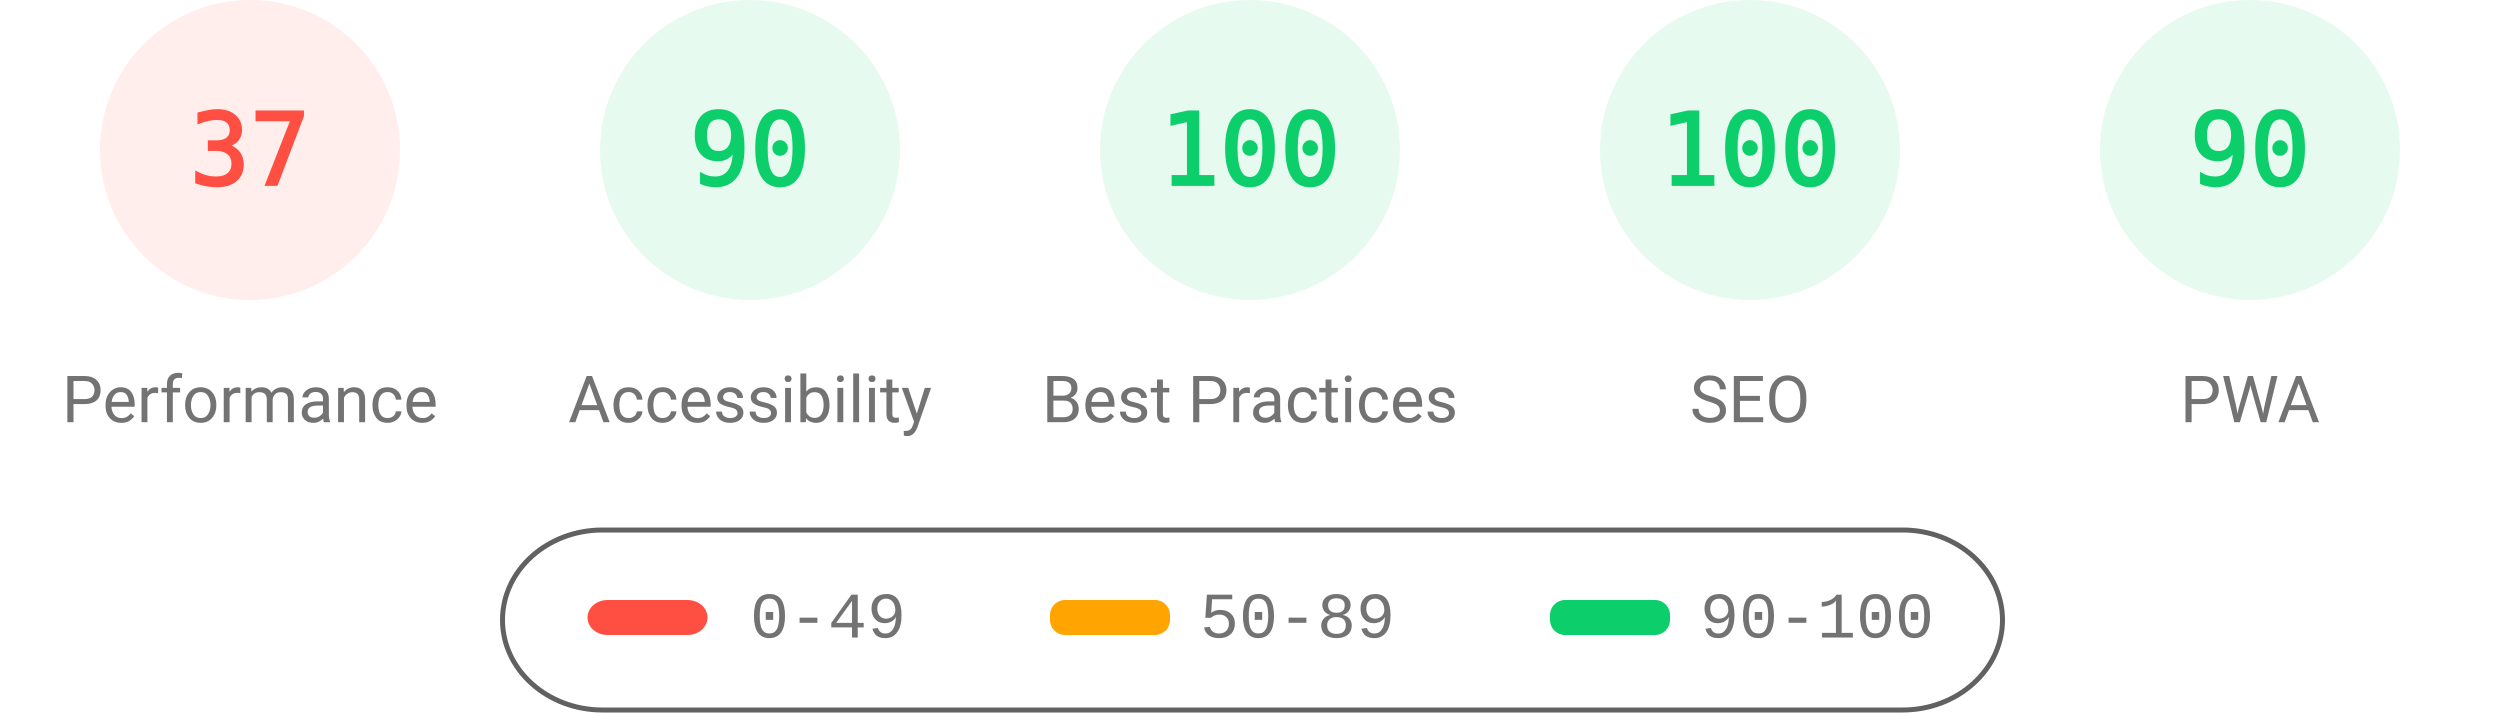
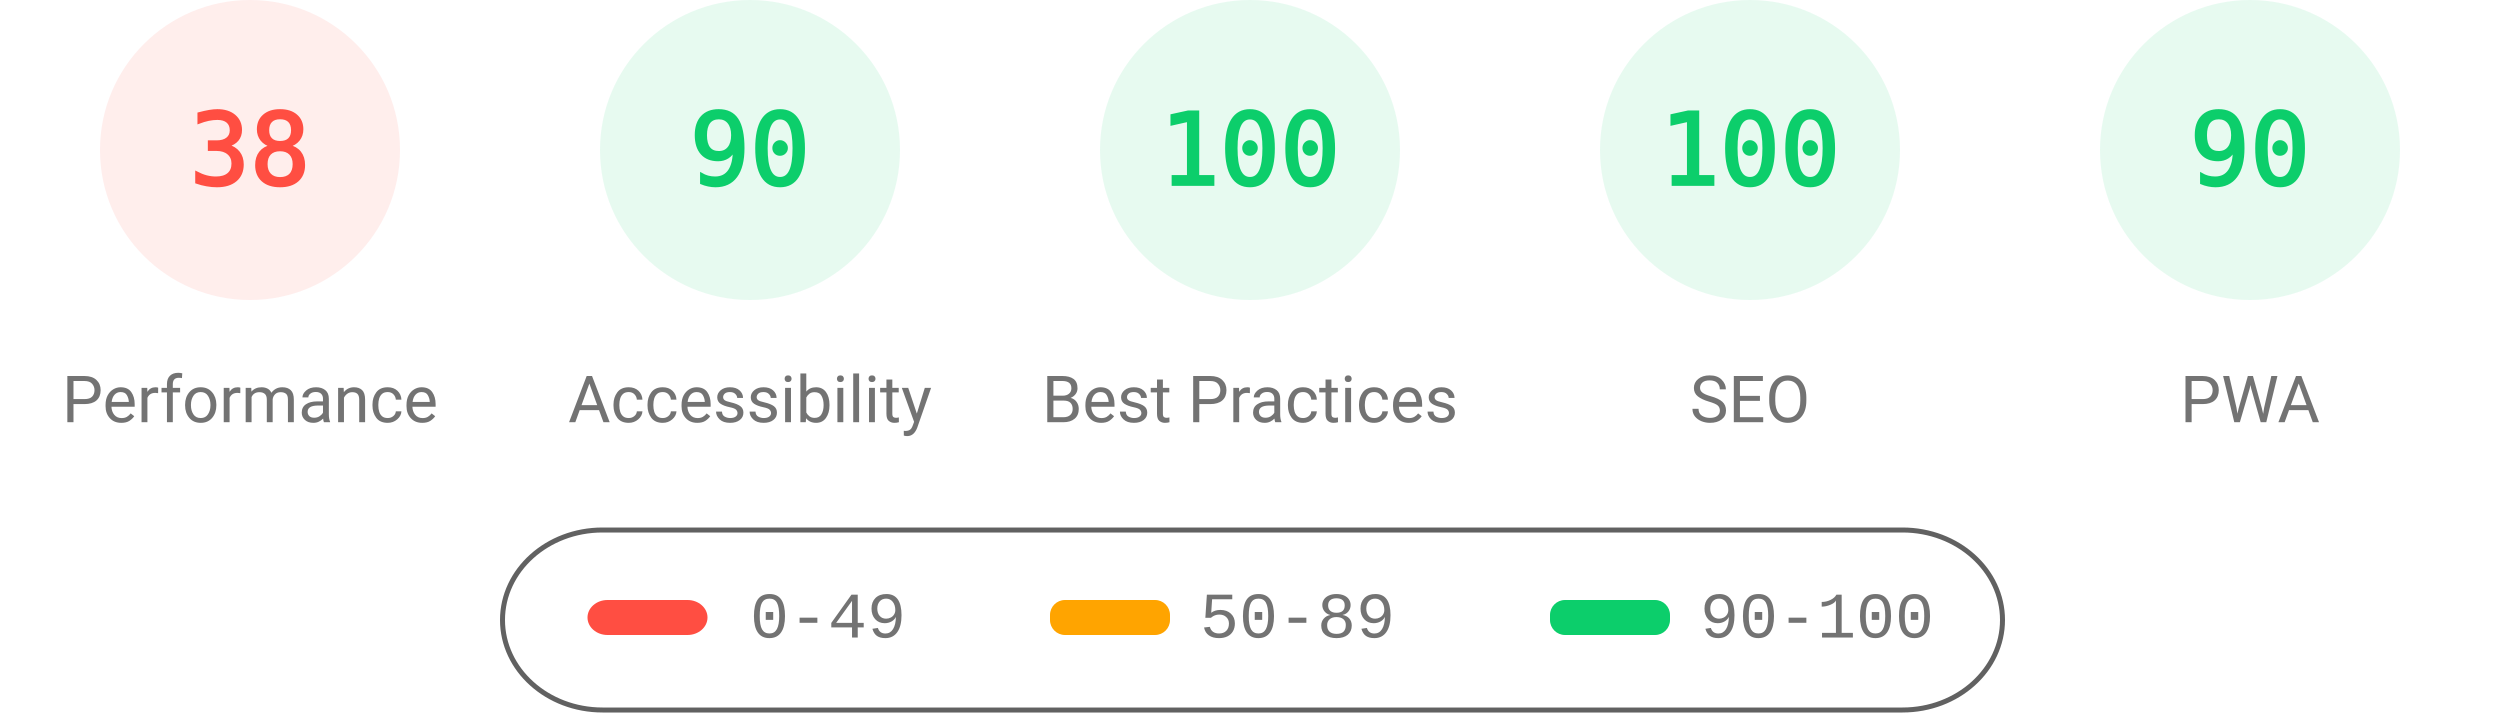
<svg xmlns="http://www.w3.org/2000/svg" fill="none" width="1000" height="285">
  <style>.gauge-base{opacity:.1}.gauge-arc{fill:none;animation-delay:250ms;stroke-linecap:round;transform:rotate(-90deg);transform-origin:100px 60px;animation:load-gauge 1s ease forwards}.guage-text{font-size:40px;font-family:monospace;text-align:center}.guage-red{color:#ff4e42;fill:#ff4e42;stroke:#ff4e42}.guage-orange{color:#ffa400;fill:#ffa400;stroke:#ffa400}.guage-green{color:#0cce6b;fill:#0cce6b;stroke:#0cce6b}.guage-undefined{color:#5c5c5c;fill:#5c5c5c;stroke:#5c5c5c}.guage-title{color:#737373;fill:#737373;stroke:none;font-size:26px;line-height:26px;font-family:Roboto,Halvetica,Arial,sans-serif}@keyframes load-gauge{from{stroke-dasharray:0 352.858}}</style>
  <svg class="guage-div guage-perf guage-red" viewBox="0 0 200 200" width="200" height="200">
    <circle class="gauge-base" r="56" cx="100" cy="60" stroke-width="8" />
-     <circle class="gauge-arc guage-arc-1" r="56" cx="100" cy="60" stroke-width="8" style="stroke-dasharray:130.187,351.858" />
-     <text class="guage-text" x="100" y="60" alignment-baseline="central" dominant-baseline="central" text-anchor="middle">37</text>
+     <circle class="gauge-arc guage-arc-1" r="56" cx="100" cy="60" stroke-width="8" style="stroke-dasharray:133.706,351.858" />
+     <text class="guage-text" x="100" y="60" alignment-baseline="central" dominant-baseline="central" text-anchor="middle">38</text>
    <text class="guage-title" x="100" y="160" alignment-baseline="central" dominant-baseline="central" text-anchor="middle">Performance</text>
  </svg>
  <svg class="guage-div guage-acc guage-green" viewBox="0 0 200 200" width="200" height="200" x="200">
    <circle class="gauge-base" r="56" cx="100" cy="60" stroke-width="8" />
    <circle class="gauge-arc guage-arc-2" r="56" cx="100" cy="60" stroke-width="8" style="stroke-dasharray:316.672,351.858" />
    <text class="guage-text" x="100" y="60" alignment-baseline="central" dominant-baseline="central" text-anchor="middle">90</text>
    <text class="guage-title" x="100" y="160" alignment-baseline="central" dominant-baseline="central" text-anchor="middle">Accessibility</text>
  </svg>
  <svg class="guage-div guage-best guage-green" viewBox="0 0 200 200" width="200" height="200" x="400">
    <circle class="gauge-base" r="56" cx="100" cy="60" stroke-width="8" />
    <circle class="gauge-arc guage-arc-3" r="56" cx="100" cy="60" stroke-width="8" style="stroke-dasharray:351.858,351.858" />
    <text class="guage-text" x="100" y="60" alignment-baseline="central" dominant-baseline="central" text-anchor="middle">100</text>
    <text class="guage-title" x="100" y="160" alignment-baseline="central" dominant-baseline="central" text-anchor="middle">Best Practices</text>
  </svg>
  <svg class="guage-div guage-seo guage-green" viewBox="0 0 200 200" width="200" height="200" x="600">
    <circle class="gauge-base" r="56" cx="100" cy="60" stroke-width="8" />
    <circle class="gauge-arc guage-arc-4" r="56" cx="100" cy="60" stroke-width="8" style="stroke-dasharray:351.858,351.858" />
    <text class="guage-text" x="100" y="60" alignment-baseline="central" dominant-baseline="central" text-anchor="middle">100</text>
    <text class="guage-title" x="100" y="160" alignment-baseline="central" dominant-baseline="central" text-anchor="middle">SEO</text>
  </svg>
  <svg class="guage-div guage-pwa guage-green" viewBox="0 0 200 200" width="200" height="200" x="800">
    <circle class="gauge-base" r="56" cx="100" cy="60" stroke-width="8" />
    <circle class="gauge-arc guage-arc-4" r="56" cx="100" cy="60" stroke-width="8" style="stroke-dasharray:316.672,351.858" />
    <text class="guage-text" x="100" y="60" alignment-baseline="central" dominant-baseline="central" text-anchor="middle">90</text>
    <text class="guage-title" x="100" y="160" alignment-baseline="central" dominant-baseline="central" text-anchor="middle">PWA</text>
  </svg>
  <svg width="604" height="76" x="200" y="210">
    <path fill="none" id="canvas_background" d="M-1-1h604v80H-1z" />
    <rect fill-opacity="0" stroke="#616161" stroke-width="2" rx="40" id="svg_2" height="72" width="600" y="2" x="1" fill="#000" />
    <rect stroke="#000" rx="8" id="svg_3" height="14" width="48" y="30" x="35" stroke-opacity="null" stroke-width="0" fill="#ff4e42" />
    <rect stroke="#000" rx="6" id="svg_4" height="14" width="48" y="30" x="220" stroke-opacity="null" stroke-width="0" fill="#ffa400" />
    <rect stroke="#000" rx="6" id="svg_5" height="14" width="48" y="30" x="420" stroke-opacity="null" stroke-width="0" fill="#0cce6b" />
    <text xml:space="preserve" text-anchor="start" font-family="'Courier New', Courier, monospace" font-size="26" id="svg_6" y="45" x="100" stroke-opacity="null" stroke-width="0" stroke="#000" fill="#737373">0-49</text>
    <text xml:space="preserve" text-anchor="start" font-family="'Courier New', Courier, monospace" font-size="26" id="svg_7" y="45" x="280" stroke-opacity="null" stroke-width="0" stroke="#000" fill="#737373">50-89</text>
    <text xml:space="preserve" text-anchor="start" font-family="'Courier New', Courier, monospace" font-size="26" id="svg_8" y="45" x="480" stroke-opacity="null" stroke-width="0" stroke="#000" fill="#737373">90-100</text>
  </svg>
</svg>
